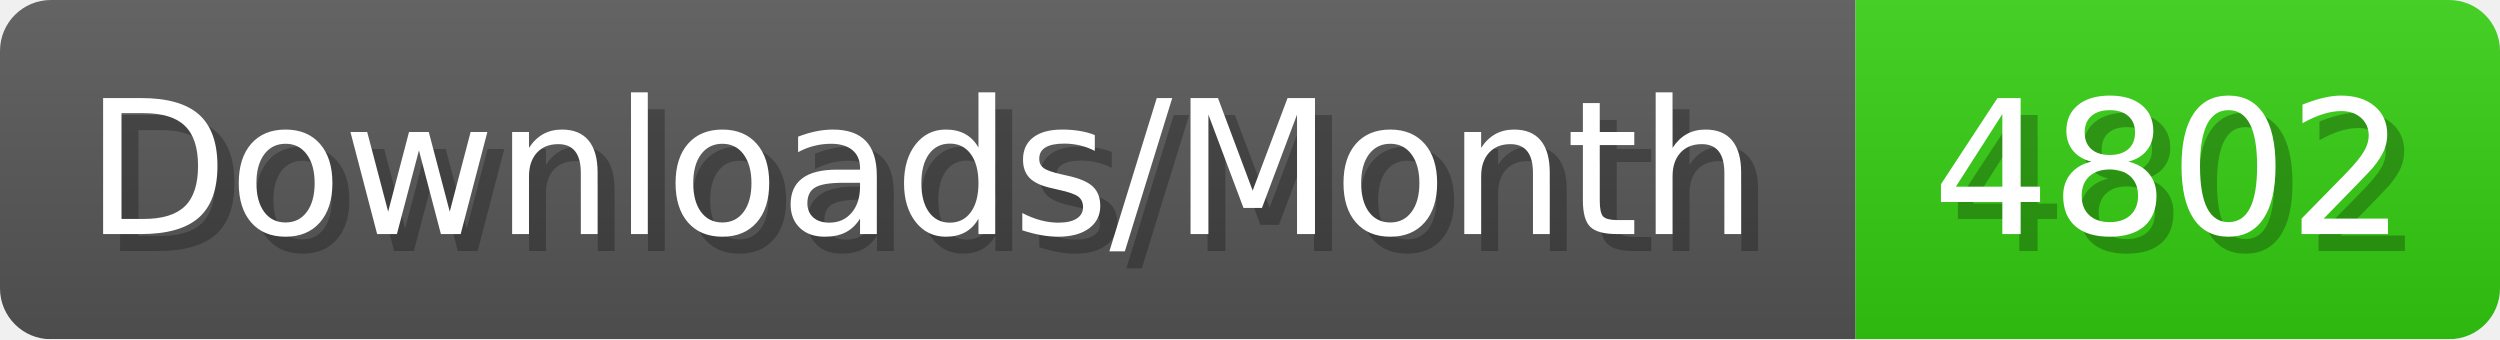
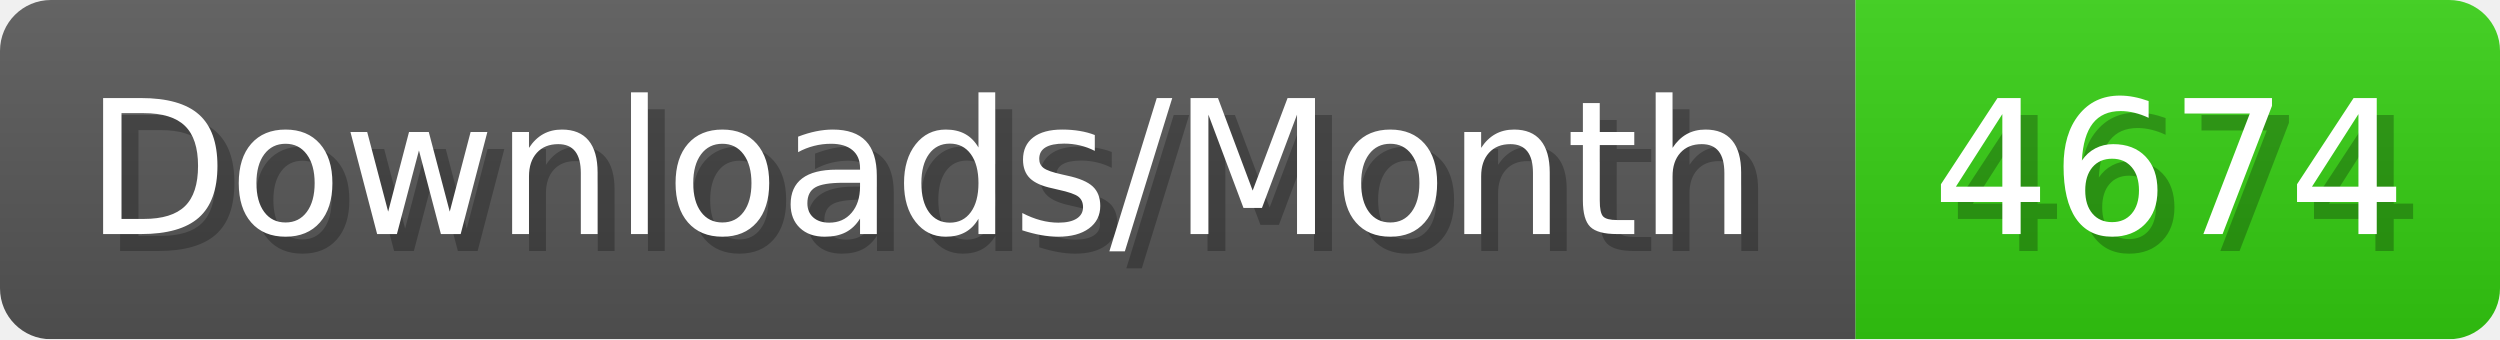
- <svg xmlns="http://www.w3.org/2000/svg" width="147.4" height="20" viewBox="0 0 1474 200" role="img" aria-label="Downloads/Month: 4802">
+ <svg xmlns="http://www.w3.org/2000/svg" width="147.4" height="20" viewBox="0 0 1474 200" role="img" aria-label="Downloads/Month: 4674">
  <linearGradient id="YlXUI" x2="0" y2="100%">
    <stop offset="0" stop-opacity=".1" stop-color="#EEE" />
    <stop offset="1" stop-opacity=".1" />
  </linearGradient>
  <mask id="JHhop">
    <rect width="1474" height="200" rx="30" fill="#FFF" />
  </mask>
  <g mask="url(#JHhop)">
    <rect width="1094" height="200" fill="#555" />
    <rect width="380" height="200" fill="#3C1" x="1094" />
    <rect width="1474" height="200" fill="url(#YlXUI)" />
  </g>
  <g aria-hidden="true" fill="#fff" text-anchor="start" font-family="Verdana,DejaVu Sans,sans-serif" font-size="110">
    <text x="60" y="148" textLength="994" fill="#000" opacity="0.25">Downloads/Month</text>
    <text x="50" y="138" textLength="994">Downloads/Month</text>
-     <text x="1149" y="148" textLength="280" fill="#000" opacity="0.25">4802</text>
-     <text x="1139" y="138" textLength="280">4802</text>
+     <text x="1149" y="148" textLength="280" fill="#000" opacity="0.25">4674</text>
+     <text x="1139" y="138" textLength="280">4674</text>
  </g>
</svg>
